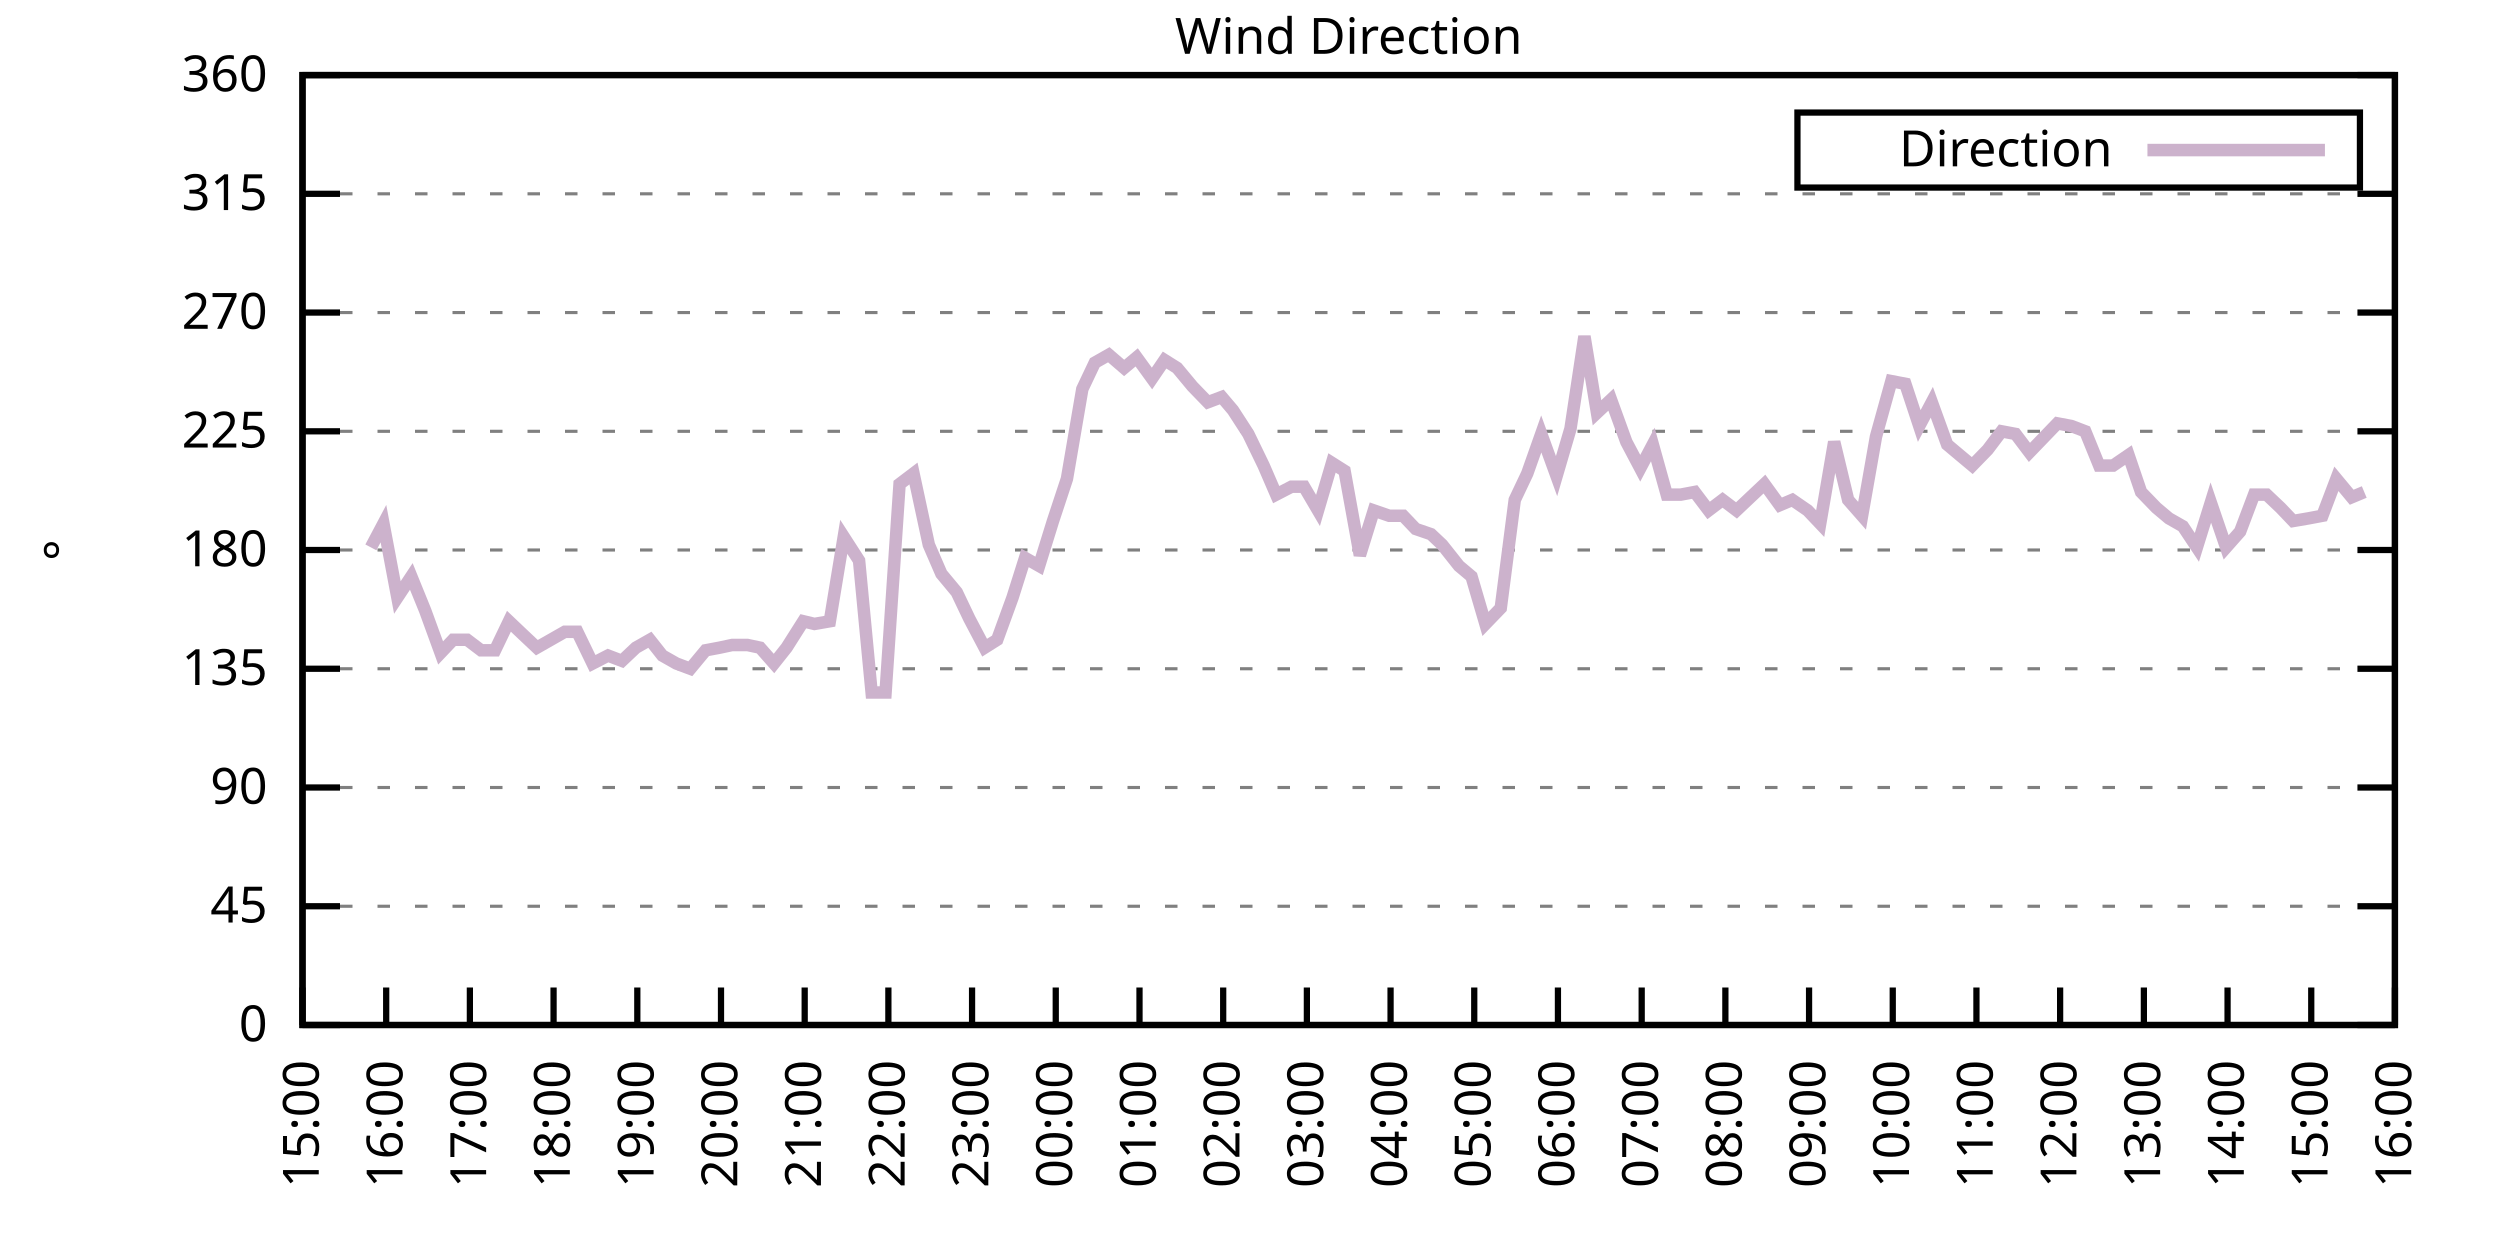
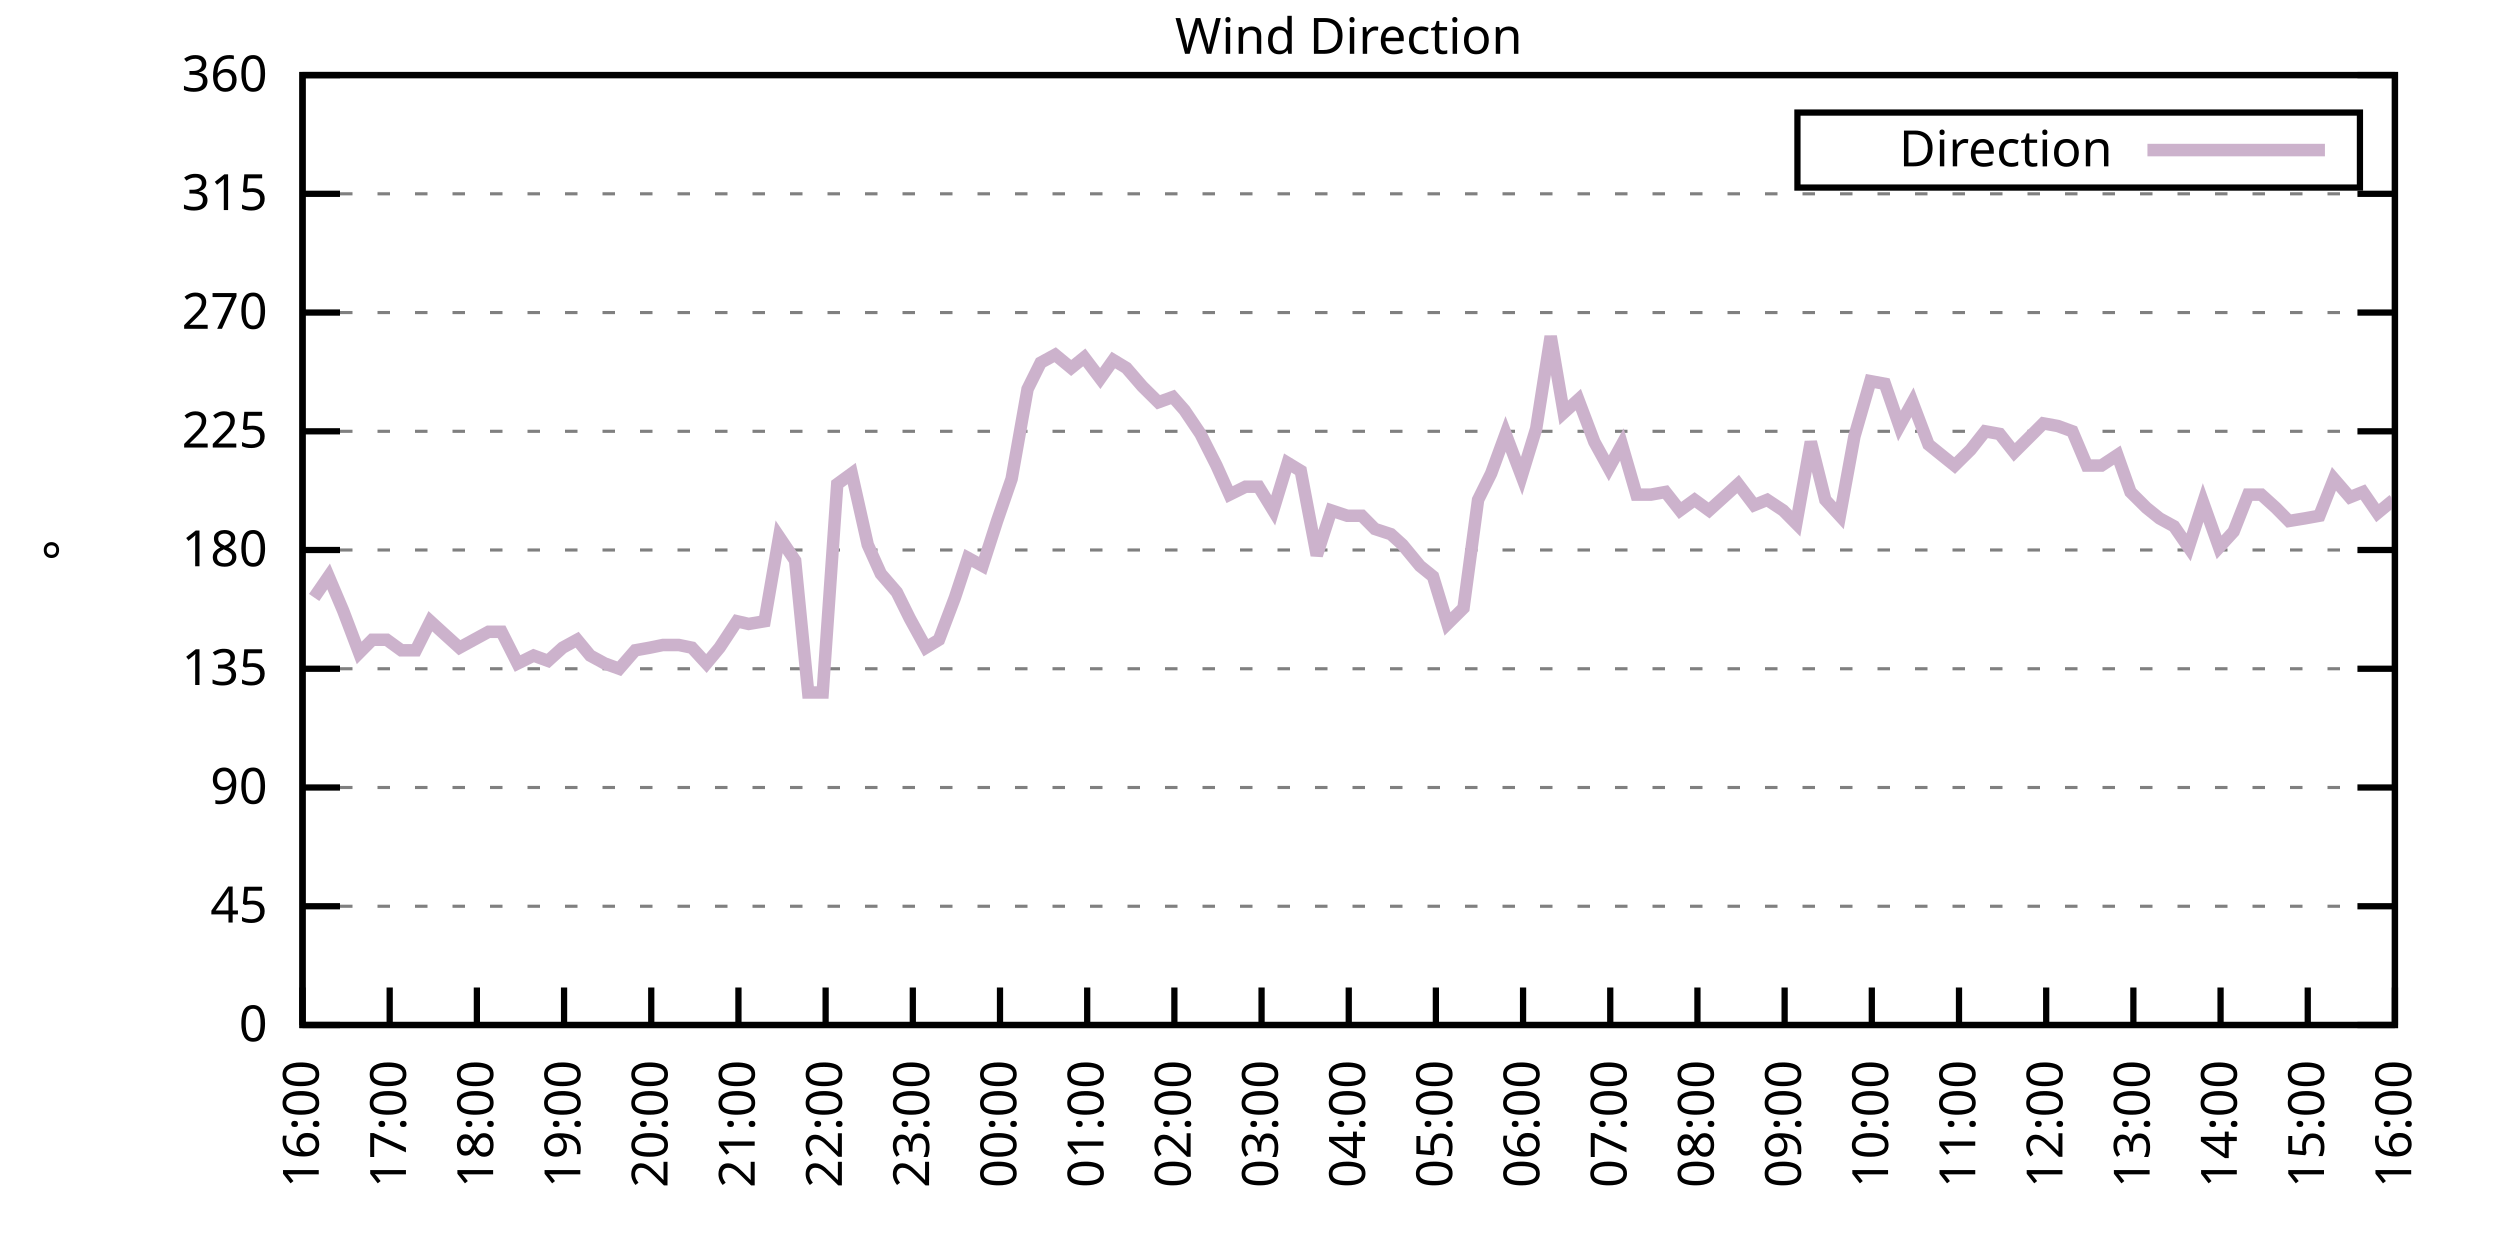
<svg xmlns="http://www.w3.org/2000/svg" xmlns:xlink="http://www.w3.org/1999/xlink" width="400" height="200" viewBox="0 0 400 200">
  <g id="gnuplot_canvas">
    <rect x="0" y="0" width="400" height="200" fill="none" />
    <defs>
      <circle id="gpDot" r="0.5" stroke-width="0.5" stroke="currentColor" />
      <path id="gpPt0" stroke-width="0.333" stroke="currentColor" d="M-1,0 h2 M0,-1 v2" />
      <path id="gpPt1" stroke-width="0.333" stroke="currentColor" d="M-1,-1 L1,1 M1,-1 L-1,1" />
      <path id="gpPt2" stroke-width="0.333" stroke="currentColor" d="M-1,0 L1,0 M0,-1 L0,1 M-1,-1 L1,1 M-1,1 L1,-1" />
      <rect id="gpPt3" stroke-width="0.333" stroke="currentColor" x="-1" y="-1" width="2" height="2" />
      <rect id="gpPt4" stroke-width="0.333" stroke="currentColor" fill="currentColor" x="-1" y="-1" width="2" height="2" />
      <circle id="gpPt5" stroke-width="0.333" stroke="currentColor" cx="0" cy="0" r="1" />
      <use xlink:href="#gpPt5" id="gpPt6" fill="currentColor" stroke="none" />
      <path id="gpPt7" stroke-width="0.333" stroke="currentColor" d="M0,-1.33 L-1.33,0.67 L1.33,0.67 z" />
      <use xlink:href="#gpPt7" id="gpPt8" fill="currentColor" stroke="none" />
      <use xlink:href="#gpPt7" id="gpPt9" stroke="currentColor" transform="rotate(180)" />
      <use xlink:href="#gpPt9" id="gpPt10" fill="currentColor" stroke="none" />
      <use xlink:href="#gpPt3" id="gpPt11" stroke="currentColor" transform="rotate(45)" />
      <use xlink:href="#gpPt11" id="gpPt12" fill="currentColor" stroke="none" />
      <path id="gpPt13" stroke-width="0.333" stroke="currentColor" d="M0,1.330 L1.265,0.411 L0.782,-1.067 L-0.782,-1.076 L-1.265,0.411 z" />
      <use xlink:href="#gpPt13" id="gpPt14" fill="currentColor" stroke="none" />
      <filter id="textbox" filterUnits="objectBoundingBox" x="0" y="0" height="1" width="1">
        <feFlood flood-color="white" flood-opacity="1" result="bgnd" />
        <feComposite in="SourceGraphic" in2="bgnd" operator="atop" />
      </filter>
      <filter id="greybox" filterUnits="objectBoundingBox" x="0" y="0" height="1" width="1">
        <feFlood flood-color="lightgrey" flood-opacity="1" result="grey" />
        <feComposite in="SourceGraphic" in2="grey" operator="atop" />
      </filter>
    </defs>
    <g fill="none" color="white" stroke="currentColor" stroke-width="1.00" stroke-linecap="butt" stroke-linejoin="miter">
</g>
    <g fill="none" color="black" stroke="currentColor" stroke-width="1.00" stroke-linecap="butt" stroke-linejoin="miter">
      <g stroke="none" shape-rendering="crispEdges">
        <polygon fill="rgb(255, 255, 255)" points="48.40,164.00 383.18,164.00 383.18,12.02 48.40,12.02 " />
      </g>
    </g>
    <g fill="none" color="black" stroke="currentColor" stroke-width="1.00" stroke-linecap="butt" stroke-linejoin="miter">
</g>
    <g fill="none" color="black" stroke="black" stroke-width="0.50" stroke-linecap="butt" stroke-linejoin="miter">
</g>
    <g fill="none" color="gray" stroke="currentColor" stroke-width="0.50" stroke-linecap="butt" stroke-linejoin="miter">
      <path stroke="gray" stroke-dasharray="2,4" class="gridline" d="M48.40,164.00 L383.19,164.00  " />
    </g>
    <g fill="none" color="gray" stroke="gray" stroke-width="1.00" stroke-linecap="butt" stroke-linejoin="miter">
</g>
    <g fill="none" color="black" stroke="currentColor" stroke-width="1.00" stroke-linecap="butt" stroke-linejoin="miter">
      <path stroke="black" d="M48.40,164.00 L54.40,164.00 M383.19,164.00 L377.19,164.00  " />
      <g transform="translate(42.80,166.60)" stroke="none" fill="black" font-family="Sans" font-size="8.00" text-anchor="end">
        <text>
          <tspan font-family="Sans"> 0</tspan>
        </text>
      </g>
    </g>
    <g fill="none" color="black" stroke="currentColor" stroke-width="1.00" stroke-linecap="butt" stroke-linejoin="miter">
</g>
    <g fill="none" color="black" stroke="black" stroke-width="0.50" stroke-linecap="butt" stroke-linejoin="miter">
</g>
    <g fill="none" color="gray" stroke="currentColor" stroke-width="0.50" stroke-linecap="butt" stroke-linejoin="miter">
      <path stroke="gray" stroke-dasharray="2,4" class="gridline" d="M48.40,145.00 L383.19,145.00  " />
    </g>
    <g fill="none" color="gray" stroke="gray" stroke-width="1.00" stroke-linecap="butt" stroke-linejoin="miter">
</g>
    <g fill="none" color="black" stroke="currentColor" stroke-width="1.00" stroke-linecap="butt" stroke-linejoin="miter">
      <path stroke="black" d="M48.40,145.00 L54.40,145.00 M383.19,145.00 L377.19,145.00  " />
      <g transform="translate(42.80,147.60)" stroke="none" fill="black" font-family="Sans" font-size="8.00" text-anchor="end">
        <text>
          <tspan font-family="Sans"> 45</tspan>
        </text>
      </g>
    </g>
    <g fill="none" color="black" stroke="currentColor" stroke-width="1.00" stroke-linecap="butt" stroke-linejoin="miter">
</g>
    <g fill="none" color="black" stroke="black" stroke-width="0.50" stroke-linecap="butt" stroke-linejoin="miter">
</g>
    <g fill="none" color="gray" stroke="currentColor" stroke-width="0.50" stroke-linecap="butt" stroke-linejoin="miter">
      <path stroke="gray" stroke-dasharray="2,4" class="gridline" d="M48.40,126.00 L383.19,126.00  " />
    </g>
    <g fill="none" color="gray" stroke="gray" stroke-width="1.00" stroke-linecap="butt" stroke-linejoin="miter">
</g>
    <g fill="none" color="black" stroke="currentColor" stroke-width="1.00" stroke-linecap="butt" stroke-linejoin="miter">
      <path stroke="black" d="M48.40,126.00 L54.40,126.00 M383.19,126.00 L377.19,126.00  " />
      <g transform="translate(42.80,128.60)" stroke="none" fill="black" font-family="Sans" font-size="8.00" text-anchor="end">
        <text>
          <tspan font-family="Sans"> 90</tspan>
        </text>
      </g>
    </g>
    <g fill="none" color="black" stroke="currentColor" stroke-width="1.00" stroke-linecap="butt" stroke-linejoin="miter">
</g>
    <g fill="none" color="black" stroke="black" stroke-width="0.50" stroke-linecap="butt" stroke-linejoin="miter">
</g>
    <g fill="none" color="gray" stroke="currentColor" stroke-width="0.50" stroke-linecap="butt" stroke-linejoin="miter">
      <path stroke="gray" stroke-dasharray="2,4" class="gridline" d="M48.40,107.00 L383.19,107.00  " />
    </g>
    <g fill="none" color="gray" stroke="gray" stroke-width="1.00" stroke-linecap="butt" stroke-linejoin="miter">
</g>
    <g fill="none" color="black" stroke="currentColor" stroke-width="1.00" stroke-linecap="butt" stroke-linejoin="miter">
      <path stroke="black" d="M48.40,107.00 L54.40,107.00 M383.19,107.00 L377.19,107.00  " />
      <g transform="translate(42.80,109.60)" stroke="none" fill="black" font-family="Sans" font-size="8.00" text-anchor="end">
        <text>
          <tspan font-family="Sans"> 135</tspan>
        </text>
      </g>
    </g>
    <g fill="none" color="black" stroke="currentColor" stroke-width="1.00" stroke-linecap="butt" stroke-linejoin="miter">
</g>
    <g fill="none" color="black" stroke="black" stroke-width="0.50" stroke-linecap="butt" stroke-linejoin="miter">
</g>
    <g fill="none" color="gray" stroke="currentColor" stroke-width="0.50" stroke-linecap="butt" stroke-linejoin="miter">
      <path stroke="gray" stroke-dasharray="2,4" class="gridline" d="M48.40,88.00 L383.19,88.00  " />
    </g>
    <g fill="none" color="gray" stroke="gray" stroke-width="1.00" stroke-linecap="butt" stroke-linejoin="miter">
</g>
    <g fill="none" color="black" stroke="currentColor" stroke-width="1.00" stroke-linecap="butt" stroke-linejoin="miter">
      <path stroke="black" d="M48.40,88.00 L54.40,88.00 M383.19,88.00 L377.19,88.00  " />
      <g transform="translate(42.80,90.60)" stroke="none" fill="black" font-family="Sans" font-size="8.00" text-anchor="end">
        <text>
          <tspan font-family="Sans"> 180</tspan>
        </text>
      </g>
    </g>
    <g fill="none" color="black" stroke="currentColor" stroke-width="1.00" stroke-linecap="butt" stroke-linejoin="miter">
</g>
    <g fill="none" color="black" stroke="black" stroke-width="0.50" stroke-linecap="butt" stroke-linejoin="miter">
</g>
    <g fill="none" color="gray" stroke="currentColor" stroke-width="0.50" stroke-linecap="butt" stroke-linejoin="miter">
      <path stroke="gray" stroke-dasharray="2,4" class="gridline" d="M48.40,69.01 L383.19,69.01  " />
    </g>
    <g fill="none" color="gray" stroke="gray" stroke-width="1.00" stroke-linecap="butt" stroke-linejoin="miter">
</g>
    <g fill="none" color="black" stroke="currentColor" stroke-width="1.00" stroke-linecap="butt" stroke-linejoin="miter">
      <path stroke="black" d="M48.40,69.01 L54.40,69.01 M383.19,69.01 L377.19,69.01  " />
      <g transform="translate(42.80,71.61)" stroke="none" fill="black" font-family="Sans" font-size="8.00" text-anchor="end">
        <text>
          <tspan font-family="Sans"> 225</tspan>
        </text>
      </g>
    </g>
    <g fill="none" color="black" stroke="currentColor" stroke-width="1.00" stroke-linecap="butt" stroke-linejoin="miter">
</g>
    <g fill="none" color="black" stroke="black" stroke-width="0.50" stroke-linecap="butt" stroke-linejoin="miter">
</g>
    <g fill="none" color="gray" stroke="currentColor" stroke-width="0.50" stroke-linecap="butt" stroke-linejoin="miter">
      <path stroke="gray" stroke-dasharray="2,4" class="gridline" d="M48.40,50.01 L383.19,50.01  " />
    </g>
    <g fill="none" color="gray" stroke="gray" stroke-width="1.00" stroke-linecap="butt" stroke-linejoin="miter">
</g>
    <g fill="none" color="black" stroke="currentColor" stroke-width="1.00" stroke-linecap="butt" stroke-linejoin="miter">
      <path stroke="black" d="M48.40,50.01 L54.40,50.01 M383.19,50.01 L377.19,50.01  " />
      <g transform="translate(42.80,52.61)" stroke="none" fill="black" font-family="Sans" font-size="8.00" text-anchor="end">
        <text>
          <tspan font-family="Sans"> 270</tspan>
        </text>
      </g>
    </g>
    <g fill="none" color="black" stroke="currentColor" stroke-width="1.00" stroke-linecap="butt" stroke-linejoin="miter">
</g>
    <g fill="none" color="black" stroke="black" stroke-width="0.50" stroke-linecap="butt" stroke-linejoin="miter">
</g>
    <g fill="none" color="gray" stroke="currentColor" stroke-width="0.50" stroke-linecap="butt" stroke-linejoin="miter">
      <path stroke="gray" stroke-dasharray="2,4" class="gridline" d="M48.40,31.01 L383.19,31.01  " />
    </g>
    <g fill="none" color="gray" stroke="gray" stroke-width="1.00" stroke-linecap="butt" stroke-linejoin="miter">
</g>
    <g fill="none" color="black" stroke="currentColor" stroke-width="1.00" stroke-linecap="butt" stroke-linejoin="miter">
      <path stroke="black" d="M48.40,31.01 L54.40,31.01 M383.19,31.01 L377.19,31.01  " />
      <g transform="translate(42.80,33.61)" stroke="none" fill="black" font-family="Sans" font-size="8.00" text-anchor="end">
        <text>
          <tspan font-family="Sans"> 315</tspan>
        </text>
      </g>
    </g>
    <g fill="none" color="black" stroke="currentColor" stroke-width="1.00" stroke-linecap="butt" stroke-linejoin="miter">
</g>
    <g fill="none" color="black" stroke="black" stroke-width="0.50" stroke-linecap="butt" stroke-linejoin="miter">
</g>
    <g fill="none" color="gray" stroke="currentColor" stroke-width="0.50" stroke-linecap="butt" stroke-linejoin="miter">
      <path stroke="gray" stroke-dasharray="2,4" class="gridline" d="M48.40,12.01 L383.19,12.01  " />
    </g>
    <g fill="none" color="gray" stroke="gray" stroke-width="1.00" stroke-linecap="butt" stroke-linejoin="miter">
</g>
    <g fill="none" color="black" stroke="currentColor" stroke-width="1.00" stroke-linecap="butt" stroke-linejoin="miter">
      <path stroke="black" d="M48.40,12.01 L54.40,12.01 M383.19,12.01 L377.19,12.01  " />
      <g transform="translate(42.80,14.61)" stroke="none" fill="black" font-family="Sans" font-size="8.00" text-anchor="end">
        <text>
          <tspan font-family="Sans"> 360</tspan>
        </text>
      </g>
    </g>
    <g fill="none" color="black" stroke="currentColor" stroke-width="1.00" stroke-linecap="butt" stroke-linejoin="miter">
      <path stroke="black" d="M48.40,164.00 L48.40,158.00  " />
      <g transform="translate(51.00,169.60) rotate(270.00)" stroke="none" fill="black" font-family="Sans" font-size="8.00" text-anchor="end">
        <text>
-           <tspan font-family="Sans">15:00</tspan>
-         </text>
-       </g>
-     </g>
-     <g fill="none" color="black" stroke="currentColor" stroke-width="1.00" stroke-linecap="butt" stroke-linejoin="miter">
-       <path stroke="black" d="M61.79,164.00 L61.79,158.00  " />
-       <g transform="translate(64.39,169.60) rotate(270.00)" stroke="none" fill="black" font-family="Sans" font-size="8.00" text-anchor="end">
-         <text>
          <tspan font-family="Sans">16:00</tspan>
        </text>
      </g>
    </g>
    <g fill="none" color="black" stroke="currentColor" stroke-width="1.00" stroke-linecap="butt" stroke-linejoin="miter">
-       <path stroke="black" d="M75.18,164.00 L75.18,158.00  " />
-       <g transform="translate(77.78,169.60) rotate(270.00)" stroke="none" fill="black" font-family="Sans" font-size="8.00" text-anchor="end">
+       <path stroke="black" d="M62.35,164.00 L62.35,158.00  " />
+       <g transform="translate(64.95,169.60) rotate(270.00)" stroke="none" fill="black" font-family="Sans" font-size="8.00" text-anchor="end">
        <text>
          <tspan font-family="Sans">17:00</tspan>
        </text>
      </g>
    </g>
    <g fill="none" color="black" stroke="currentColor" stroke-width="1.00" stroke-linecap="butt" stroke-linejoin="miter">
-       <path stroke="black" d="M88.57,164.00 L88.57,158.00  " />
-       <g transform="translate(91.17,169.60) rotate(270.00)" stroke="none" fill="black" font-family="Sans" font-size="8.00" text-anchor="end">
+       <path stroke="black" d="M76.30,164.00 L76.30,158.00  " />
+       <g transform="translate(78.90,169.60) rotate(270.00)" stroke="none" fill="black" font-family="Sans" font-size="8.00" text-anchor="end">
        <text>
          <tspan font-family="Sans">18:00</tspan>
        </text>
      </g>
    </g>
    <g fill="none" color="black" stroke="currentColor" stroke-width="1.00" stroke-linecap="butt" stroke-linejoin="miter">
-       <path stroke="black" d="M101.97,164.00 L101.97,158.00  " />
-       <g transform="translate(104.57,169.60) rotate(270.00)" stroke="none" fill="black" font-family="Sans" font-size="8.00" text-anchor="end">
+       <path stroke="black" d="M90.25,164.00 L90.25,158.00  " />
+       <g transform="translate(92.85,169.60) rotate(270.00)" stroke="none" fill="black" font-family="Sans" font-size="8.00" text-anchor="end">
        <text>
          <tspan font-family="Sans">19:00</tspan>
        </text>
      </g>
    </g>
    <g fill="none" color="black" stroke="currentColor" stroke-width="1.00" stroke-linecap="butt" stroke-linejoin="miter">
-       <path stroke="black" d="M115.36,164.00 L115.36,158.00  " />
-       <g transform="translate(117.96,169.60) rotate(270.00)" stroke="none" fill="black" font-family="Sans" font-size="8.00" text-anchor="end">
+       <path stroke="black" d="M104.20,164.00 L104.20,158.00  " />
+       <g transform="translate(106.80,169.60) rotate(270.00)" stroke="none" fill="black" font-family="Sans" font-size="8.00" text-anchor="end">
        <text>
          <tspan font-family="Sans">20:00</tspan>
        </text>
      </g>
    </g>
    <g fill="none" color="black" stroke="currentColor" stroke-width="1.00" stroke-linecap="butt" stroke-linejoin="miter">
-       <path stroke="black" d="M128.75,164.00 L128.75,158.00  " />
-       <g transform="translate(131.35,169.60) rotate(270.00)" stroke="none" fill="black" font-family="Sans" font-size="8.00" text-anchor="end">
+       <path stroke="black" d="M118.15,164.00 L118.15,158.00  " />
+       <g transform="translate(120.75,169.60) rotate(270.00)" stroke="none" fill="black" font-family="Sans" font-size="8.00" text-anchor="end">
        <text>
          <tspan font-family="Sans">21:00</tspan>
        </text>
      </g>
    </g>
    <g fill="none" color="black" stroke="currentColor" stroke-width="1.00" stroke-linecap="butt" stroke-linejoin="miter">
-       <path stroke="black" d="M142.14,164.00 L142.14,158.00  " />
-       <g transform="translate(144.74,169.60) rotate(270.00)" stroke="none" fill="black" font-family="Sans" font-size="8.00" text-anchor="end">
+       <path stroke="black" d="M132.10,164.00 L132.10,158.00  " />
+       <g transform="translate(134.70,169.60) rotate(270.00)" stroke="none" fill="black" font-family="Sans" font-size="8.00" text-anchor="end">
        <text>
          <tspan font-family="Sans">22:00</tspan>
        </text>
      </g>
    </g>
    <g fill="none" color="black" stroke="currentColor" stroke-width="1.00" stroke-linecap="butt" stroke-linejoin="miter">
-       <path stroke="black" d="M155.53,164.00 L155.53,158.00  " />
-       <g transform="translate(158.13,169.60) rotate(270.00)" stroke="none" fill="black" font-family="Sans" font-size="8.00" text-anchor="end">
+       <path stroke="black" d="M146.05,164.00 L146.05,158.00  " />
+       <g transform="translate(148.65,169.60) rotate(270.00)" stroke="none" fill="black" font-family="Sans" font-size="8.00" text-anchor="end">
        <text>
          <tspan font-family="Sans">23:00</tspan>
        </text>
      </g>
    </g>
    <g fill="none" color="black" stroke="currentColor" stroke-width="1.00" stroke-linecap="butt" stroke-linejoin="miter">
-       <path stroke="black" d="M168.92,164.00 L168.92,158.00  " />
-       <g transform="translate(171.52,169.60) rotate(270.00)" stroke="none" fill="black" font-family="Sans" font-size="8.00" text-anchor="end">
+       <path stroke="black" d="M160.00,164.00 L160.00,158.00  " />
+       <g transform="translate(162.60,169.60) rotate(270.00)" stroke="none" fill="black" font-family="Sans" font-size="8.00" text-anchor="end">
        <text>
          <tspan font-family="Sans">00:00</tspan>
        </text>
      </g>
    </g>
    <g fill="none" color="black" stroke="currentColor" stroke-width="1.00" stroke-linecap="butt" stroke-linejoin="miter">
-       <path stroke="black" d="M182.32,164.00 L182.32,158.00  " />
-       <g transform="translate(184.92,169.60) rotate(270.00)" stroke="none" fill="black" font-family="Sans" font-size="8.00" text-anchor="end">
+       <path stroke="black" d="M173.95,164.00 L173.95,158.00  " />
+       <g transform="translate(176.55,169.60) rotate(270.00)" stroke="none" fill="black" font-family="Sans" font-size="8.00" text-anchor="end">
        <text>
          <tspan font-family="Sans">01:00</tspan>
        </text>
      </g>
    </g>
    <g fill="none" color="black" stroke="currentColor" stroke-width="1.00" stroke-linecap="butt" stroke-linejoin="miter">
-       <path stroke="black" d="M195.71,164.00 L195.71,158.00  " />
-       <g transform="translate(198.31,169.60) rotate(270.00)" stroke="none" fill="black" font-family="Sans" font-size="8.00" text-anchor="end">
+       <path stroke="black" d="M187.90,164.00 L187.90,158.00  " />
+       <g transform="translate(190.50,169.60) rotate(270.00)" stroke="none" fill="black" font-family="Sans" font-size="8.00" text-anchor="end">
        <text>
          <tspan font-family="Sans">02:00</tspan>
        </text>
      </g>
    </g>
    <g fill="none" color="black" stroke="currentColor" stroke-width="1.00" stroke-linecap="butt" stroke-linejoin="miter">
-       <path stroke="black" d="M209.10,164.00 L209.10,158.00  " />
-       <g transform="translate(211.70,169.60) rotate(270.00)" stroke="none" fill="black" font-family="Sans" font-size="8.00" text-anchor="end">
+       <path stroke="black" d="M201.85,164.00 L201.85,158.00  " />
+       <g transform="translate(204.45,169.60) rotate(270.00)" stroke="none" fill="black" font-family="Sans" font-size="8.00" text-anchor="end">
        <text>
          <tspan font-family="Sans">03:00</tspan>
        </text>
      </g>
    </g>
    <g fill="none" color="black" stroke="currentColor" stroke-width="1.00" stroke-linecap="butt" stroke-linejoin="miter">
-       <path stroke="black" d="M222.49,164.00 L222.49,158.00  " />
-       <g transform="translate(225.09,169.60) rotate(270.00)" stroke="none" fill="black" font-family="Sans" font-size="8.00" text-anchor="end">
+       <path stroke="black" d="M215.80,164.00 L215.80,158.00  " />
+       <g transform="translate(218.40,169.60) rotate(270.00)" stroke="none" fill="black" font-family="Sans" font-size="8.00" text-anchor="end">
        <text>
          <tspan font-family="Sans">04:00</tspan>
        </text>
      </g>
    </g>
    <g fill="none" color="black" stroke="currentColor" stroke-width="1.00" stroke-linecap="butt" stroke-linejoin="miter">
-       <path stroke="black" d="M235.88,164.00 L235.88,158.00  " />
-       <g transform="translate(238.48,169.60) rotate(270.00)" stroke="none" fill="black" font-family="Sans" font-size="8.00" text-anchor="end">
+       <path stroke="black" d="M229.74,164.00 L229.74,158.00  " />
+       <g transform="translate(232.34,169.60) rotate(270.00)" stroke="none" fill="black" font-family="Sans" font-size="8.00" text-anchor="end">
        <text>
          <tspan font-family="Sans">05:00</tspan>
        </text>
      </g>
    </g>
    <g fill="none" color="black" stroke="currentColor" stroke-width="1.00" stroke-linecap="butt" stroke-linejoin="miter">
-       <path stroke="black" d="M249.27,164.00 L249.27,158.00  " />
-       <g transform="translate(251.87,169.60) rotate(270.00)" stroke="none" fill="black" font-family="Sans" font-size="8.00" text-anchor="end">
+       <path stroke="black" d="M243.69,164.00 L243.69,158.00  " />
+       <g transform="translate(246.29,169.60) rotate(270.00)" stroke="none" fill="black" font-family="Sans" font-size="8.00" text-anchor="end">
        <text>
          <tspan font-family="Sans">06:00</tspan>
        </text>
      </g>
    </g>
    <g fill="none" color="black" stroke="currentColor" stroke-width="1.00" stroke-linecap="butt" stroke-linejoin="miter">
-       <path stroke="black" d="M262.67,164.00 L262.67,158.00  " />
-       <g transform="translate(265.27,169.60) rotate(270.00)" stroke="none" fill="black" font-family="Sans" font-size="8.00" text-anchor="end">
+       <path stroke="black" d="M257.64,164.00 L257.64,158.00  " />
+       <g transform="translate(260.24,169.60) rotate(270.00)" stroke="none" fill="black" font-family="Sans" font-size="8.00" text-anchor="end">
        <text>
          <tspan font-family="Sans">07:00</tspan>
        </text>
      </g>
    </g>
    <g fill="none" color="black" stroke="currentColor" stroke-width="1.00" stroke-linecap="butt" stroke-linejoin="miter">
-       <path stroke="black" d="M276.06,164.00 L276.06,158.00  " />
-       <g transform="translate(278.66,169.60) rotate(270.00)" stroke="none" fill="black" font-family="Sans" font-size="8.00" text-anchor="end">
+       <path stroke="black" d="M271.59,164.00 L271.59,158.00  " />
+       <g transform="translate(274.19,169.60) rotate(270.00)" stroke="none" fill="black" font-family="Sans" font-size="8.00" text-anchor="end">
        <text>
          <tspan font-family="Sans">08:00</tspan>
        </text>
      </g>
    </g>
    <g fill="none" color="black" stroke="currentColor" stroke-width="1.00" stroke-linecap="butt" stroke-linejoin="miter">
-       <path stroke="black" d="M289.45,164.00 L289.45,158.00  " />
-       <g transform="translate(292.05,169.60) rotate(270.00)" stroke="none" fill="black" font-family="Sans" font-size="8.00" text-anchor="end">
+       <path stroke="black" d="M285.54,164.00 L285.54,158.00  " />
+       <g transform="translate(288.14,169.60) rotate(270.00)" stroke="none" fill="black" font-family="Sans" font-size="8.00" text-anchor="end">
        <text>
          <tspan font-family="Sans">09:00</tspan>
        </text>
      </g>
    </g>
    <g fill="none" color="black" stroke="currentColor" stroke-width="1.00" stroke-linecap="butt" stroke-linejoin="miter">
-       <path stroke="black" d="M302.84,164.00 L302.84,158.00  " />
-       <g transform="translate(305.44,169.60) rotate(270.00)" stroke="none" fill="black" font-family="Sans" font-size="8.00" text-anchor="end">
+       <path stroke="black" d="M299.49,164.00 L299.49,158.00  " />
+       <g transform="translate(302.09,169.60) rotate(270.00)" stroke="none" fill="black" font-family="Sans" font-size="8.00" text-anchor="end">
        <text>
          <tspan font-family="Sans">10:00</tspan>
        </text>
      </g>
    </g>
    <g fill="none" color="black" stroke="currentColor" stroke-width="1.00" stroke-linecap="butt" stroke-linejoin="miter">
-       <path stroke="black" d="M316.23,164.00 L316.23,158.00  " />
-       <g transform="translate(318.83,169.60) rotate(270.00)" stroke="none" fill="black" font-family="Sans" font-size="8.00" text-anchor="end">
+       <path stroke="black" d="M313.44,164.00 L313.44,158.00  " />
+       <g transform="translate(316.04,169.60) rotate(270.00)" stroke="none" fill="black" font-family="Sans" font-size="8.00" text-anchor="end">
        <text>
          <tspan font-family="Sans">11:00</tspan>
        </text>
      </g>
    </g>
    <g fill="none" color="black" stroke="currentColor" stroke-width="1.00" stroke-linecap="butt" stroke-linejoin="miter">
-       <path stroke="black" d="M329.62,164.00 L329.62,158.00  " />
-       <g transform="translate(332.22,169.60) rotate(270.00)" stroke="none" fill="black" font-family="Sans" font-size="8.00" text-anchor="end">
+       <path stroke="black" d="M327.39,164.00 L327.39,158.00  " />
+       <g transform="translate(329.99,169.60) rotate(270.00)" stroke="none" fill="black" font-family="Sans" font-size="8.00" text-anchor="end">
        <text>
          <tspan font-family="Sans">12:00</tspan>
        </text>
      </g>
    </g>
    <g fill="none" color="black" stroke="currentColor" stroke-width="1.00" stroke-linecap="butt" stroke-linejoin="miter">
-       <path stroke="black" d="M343.02,164.00 L343.02,158.00  " />
-       <g transform="translate(345.62,169.60) rotate(270.00)" stroke="none" fill="black" font-family="Sans" font-size="8.00" text-anchor="end">
+       <path stroke="black" d="M341.34,164.00 L341.34,158.00  " />
+       <g transform="translate(343.94,169.60) rotate(270.00)" stroke="none" fill="black" font-family="Sans" font-size="8.00" text-anchor="end">
        <text>
          <tspan font-family="Sans">13:00</tspan>
        </text>
      </g>
    </g>
    <g fill="none" color="black" stroke="currentColor" stroke-width="1.00" stroke-linecap="butt" stroke-linejoin="miter">
-       <path stroke="black" d="M356.41,164.00 L356.41,158.00  " />
-       <g transform="translate(359.01,169.60) rotate(270.00)" stroke="none" fill="black" font-family="Sans" font-size="8.00" text-anchor="end">
+       <path stroke="black" d="M355.29,164.00 L355.29,158.00  " />
+       <g transform="translate(357.89,169.60) rotate(270.00)" stroke="none" fill="black" font-family="Sans" font-size="8.00" text-anchor="end">
        <text>
          <tspan font-family="Sans">14:00</tspan>
        </text>
      </g>
    </g>
    <g fill="none" color="black" stroke="currentColor" stroke-width="1.00" stroke-linecap="butt" stroke-linejoin="miter">
-       <path stroke="black" d="M369.80,164.00 L369.80,158.00  " />
-       <g transform="translate(372.40,169.60) rotate(270.00)" stroke="none" fill="black" font-family="Sans" font-size="8.00" text-anchor="end">
+       <path stroke="black" d="M369.24,164.00 L369.24,158.00  " />
+       <g transform="translate(371.84,169.60) rotate(270.00)" stroke="none" fill="black" font-family="Sans" font-size="8.00" text-anchor="end">
        <text>
          <tspan font-family="Sans">15:00</tspan>
        </text>
      </g>
    </g>
    <g fill="none" color="black" stroke="currentColor" stroke-width="1.00" stroke-linecap="butt" stroke-linejoin="miter">
      <path stroke="black" d="M383.19,164.00 L383.19,158.00  " />
      <g transform="translate(385.79,169.60) rotate(270.00)" stroke="none" fill="black" font-family="Sans" font-size="8.00" text-anchor="end">
        <text>
          <tspan font-family="Sans">16:00</tspan>
        </text>
      </g>
    </g>
    <g fill="none" color="black" stroke="currentColor" stroke-width="1.00" stroke-linecap="butt" stroke-linejoin="miter">
</g>
    <g fill="none" color="black" stroke="currentColor" stroke-width="1.00" stroke-linecap="butt" stroke-linejoin="miter">
      <path stroke="black" d="M48.40,12.01 L48.40,164.00 L383.19,164.00 L383.19,12.01 L48.40,12.01 Z  " />
    </g>
    <g fill="none" color="black" stroke="currentColor" stroke-width="1.00" stroke-linecap="butt" stroke-linejoin="miter">
</g>
    <g fill="none" color="black" stroke="currentColor" stroke-width="1.00" stroke-linecap="butt" stroke-linejoin="miter">
      <path stroke="black" d="M287.59,30.01 L287.59,18.01 L377.59,18.01 L377.59,30.01 L287.59,30.01 Z  " />
    </g>
    <g id="Wind_direction_plot_1">
      <g fill="none" color="white" stroke="black" stroke-width="2.00" stroke-linecap="butt" stroke-linejoin="miter">
</g>
      <g fill="none" color="black" stroke="currentColor" stroke-width="2.00" stroke-linecap="butt" stroke-linejoin="miter">
        <g transform="translate(337.99,26.61)" stroke="none" fill="black" font-family="Sans" font-size="8.00" text-anchor="end">
          <text>
            <tspan font-family="Sans">Direction</tspan>
          </text>
        </g>
      </g>
      <g fill="none" color="black" stroke="currentColor" stroke-width="2.00" stroke-linecap="butt" stroke-linejoin="miter">
-         <path stroke="rgb(204, 178, 204)" d="M343.59,24.01 L371.99,24.01 M59.34,87.58 L61.35,83.78 L63.58,95.60 L65.81,92.23 L68.04,97.72 L70.50,104.47   L72.50,102.36 L74.74,102.36 L76.97,104.05 L79.20,104.05 L81.43,99.40 L83.66,101.52 L85.90,103.63 L88.13,102.36   L90.36,101.09 L92.37,101.09 L94.82,106.16 L97.28,104.89 L99.51,105.74 L101.74,103.63 L103.98,102.36 L105.98,104.89   L108.22,106.16 L110.45,107.00 L112.90,104.05 L115.13,103.63 L117.14,103.20 L119.60,103.20 L121.61,103.63 L123.84,106.16   L125.85,103.63 L128.53,99.40 L130.31,99.83 L132.77,99.40 L135.00,85.89 L137.45,89.69 L139.46,110.80 L141.69,110.80   L143.93,77.45 L146.16,75.76 L148.61,87.16 L150.62,91.80 L153.08,94.76 L155.09,98.98 L157.54,103.63 L159.55,102.36   L162.01,95.60 L164.01,89.27 L166.25,90.54 L168.48,83.36 L170.71,76.61 L173.17,62.25 L175.17,58.03 L177.41,56.76   L179.86,58.87 L181.87,57.18 L184.32,60.56 L186.33,57.61 L188.34,58.87 L190.80,61.83 L193.25,64.36 L195.48,63.52   L197.27,65.63 L199.73,69.43 L202.18,74.49 L204.19,79.14 L206.64,77.87 L208.65,77.87 L210.88,81.67 L213.12,74.07   L215.13,75.34 L217.58,88.85 L219.81,81.67 L222.27,82.52 L224.50,82.52 L226.51,84.63 L228.96,85.47 L230.75,87.16   L233.43,90.54 L235.44,92.23 L237.67,99.83 L240.12,97.29 L242.36,79.98 L244.36,75.76 L246.60,69.43 L249.05,76.18   L251.28,68.58 L253.51,53.81 L255.52,66.05 L257.76,63.94 L260.21,70.70 L262.44,74.92 L264.45,71.12 L266.68,79.14   L268.92,79.14 L271.15,78.72 L273.38,81.67 L275.61,79.98 L277.84,81.67 L280.07,79.56 L282.31,77.45 L284.76,80.83   L286.77,79.98 L289.23,81.67 L291.23,83.78 L293.47,70.70 L295.70,79.98 L297.93,82.52 L300.16,69.85 L302.62,60.98   L304.85,61.41 L307.08,68.16 L309.09,64.36 L311.54,71.12 L313.55,72.81 L315.56,74.49 L318.02,71.96 L320.25,69.01   L322.48,69.43 L324.71,72.38 L329.18,67.74 L331.41,68.16 L333.64,69.01 L335.87,74.49 L338.10,74.49 L340.56,72.81   L342.57,78.72 L345.02,81.25 L347.03,82.94 L349.26,84.21 L351.50,87.58 L353.73,80.41 L356.18,87.58 L358.42,85.05   L360.65,79.14 L362.66,79.14 L364.89,81.25 L366.90,83.36 L369.35,82.94 L371.58,82.52 L373.82,76.61 L376.27,79.56   L378.28,78.72  " />
+         <path stroke="rgb(204, 178, 204)" d="M343.59,24.01 L371.99,24.01 M50.26,95.60 L52.58,92.23 L54.91,97.72 L57.47,104.47 L59.56,102.36 L61.88,102.36   L64.21,104.05 L66.53,104.05 L68.86,99.40 L71.18,101.52 L73.51,103.63 L75.83,102.36 L78.16,101.09 L80.25,101.09   L82.81,106.16 L85.37,104.89 L87.69,105.74 L90.02,103.63 L92.34,102.36 L94.43,104.89 L96.76,106.16 L99.08,107.00   L101.64,104.05 L103.97,103.63 L106.06,103.20 L108.62,103.20 L110.71,103.63 L113.03,106.16 L115.13,103.63 L117.92,99.40   L119.78,99.83 L122.33,99.40 L124.66,85.89 L127.22,89.69 L129.31,110.80 L131.63,110.80 L133.96,77.45 L136.28,75.76   L138.84,87.16 L140.93,91.80 L143.49,94.76 L145.58,98.98 L148.14,103.63 L150.23,102.36 L152.79,95.60 L154.88,89.27   L157.21,90.54 L159.53,83.36 L161.86,76.61 L164.41,62.25 L166.51,58.03 L168.83,56.76 L171.39,58.87 L173.48,57.18   L176.04,60.56 L178.13,57.61 L180.22,58.87 L182.78,61.83 L185.34,64.36 L187.66,63.52 L189.52,65.63 L192.08,69.43   L194.64,74.49 L196.73,79.14 L199.29,77.87 L201.38,77.87 L203.71,81.67 L206.03,74.07 L208.12,75.34 L210.68,88.85   L213.01,81.67 L215.56,82.52 L217.89,82.52 L219.98,84.63 L222.54,85.47 L224.40,87.16 L227.19,90.54 L229.28,92.23   L231.60,99.83 L234.16,97.29 L236.49,79.98 L238.58,75.76 L240.90,69.43 L243.46,76.18 L245.79,68.58 L248.11,53.81   L250.20,66.05 L252.53,63.94 L255.09,70.70 L257.41,74.92 L259.50,71.12 L261.83,79.14 L264.15,79.14 L266.48,78.72   L268.80,81.67 L271.13,79.98 L273.45,81.67 L275.78,79.56 L278.10,77.45 L280.66,80.83 L282.75,79.98 L285.31,81.67   L287.40,83.78 L289.73,70.70 L292.05,79.98 L294.38,82.52 L296.70,69.85 L299.26,60.98 L301.58,61.41 L303.91,68.16   L306.00,64.36 L308.56,71.12 L310.65,72.81 L312.74,74.49 L315.30,71.96 L317.63,69.01 L319.95,69.43 L322.28,72.38   L326.93,67.74 L329.25,68.16 L331.58,69.01 L333.90,74.49 L336.23,74.49 L338.78,72.81 L340.88,78.72 L343.43,81.25   L345.53,82.94 L347.85,84.21 L350.18,87.58 L352.50,80.41 L355.06,87.58 L357.38,85.05 L359.71,79.14 L361.80,79.14   L364.13,81.25 L366.22,83.36 L368.78,82.94 L371.10,82.52 L373.43,76.61 L375.98,79.56 L378.08,78.72 L380.40,82.09   L382.96,79.98  " />
      </g>
    </g>
    <g fill="none" color="black" stroke="currentColor" stroke-width="2.00" stroke-linecap="butt" stroke-linejoin="miter">
</g>
    <g fill="none" color="black" stroke="black" stroke-width="1.00" stroke-linecap="butt" stroke-linejoin="miter">
</g>
    <g fill="none" color="black" stroke="currentColor" stroke-width="1.00" stroke-linecap="butt" stroke-linejoin="miter">
      <path stroke="black" d="M48.40,12.01 L48.40,164.00 L383.19,164.00 L383.19,12.01 L48.40,12.01 Z  " />
      <g transform="translate(12.80,88.01) rotate(270.00)" stroke="none" fill="black" font-family="Sans" font-size="8.00" text-anchor="middle">
        <text>
          <tspan font-family="Sans">°</tspan>
        </text>
      </g>
    </g>
    <g fill="none" color="black" stroke="currentColor" stroke-width="1.00" stroke-linecap="butt" stroke-linejoin="miter">
</g>
    <g fill="none" color="black" stroke="currentColor" stroke-width="1.00" stroke-linecap="butt" stroke-linejoin="miter">
      <g transform="translate(215.79,8.61)" stroke="none" fill="black" font-family="Sans" font-size="8.00" text-anchor="middle">
        <text>
          <tspan font-family="Sans">Wind Direction</tspan>
        </text>
      </g>
    </g>
    <g fill="none" color="black" stroke="currentColor" stroke-width="1.00" stroke-linecap="butt" stroke-linejoin="miter">
</g>
  </g>
</svg>
